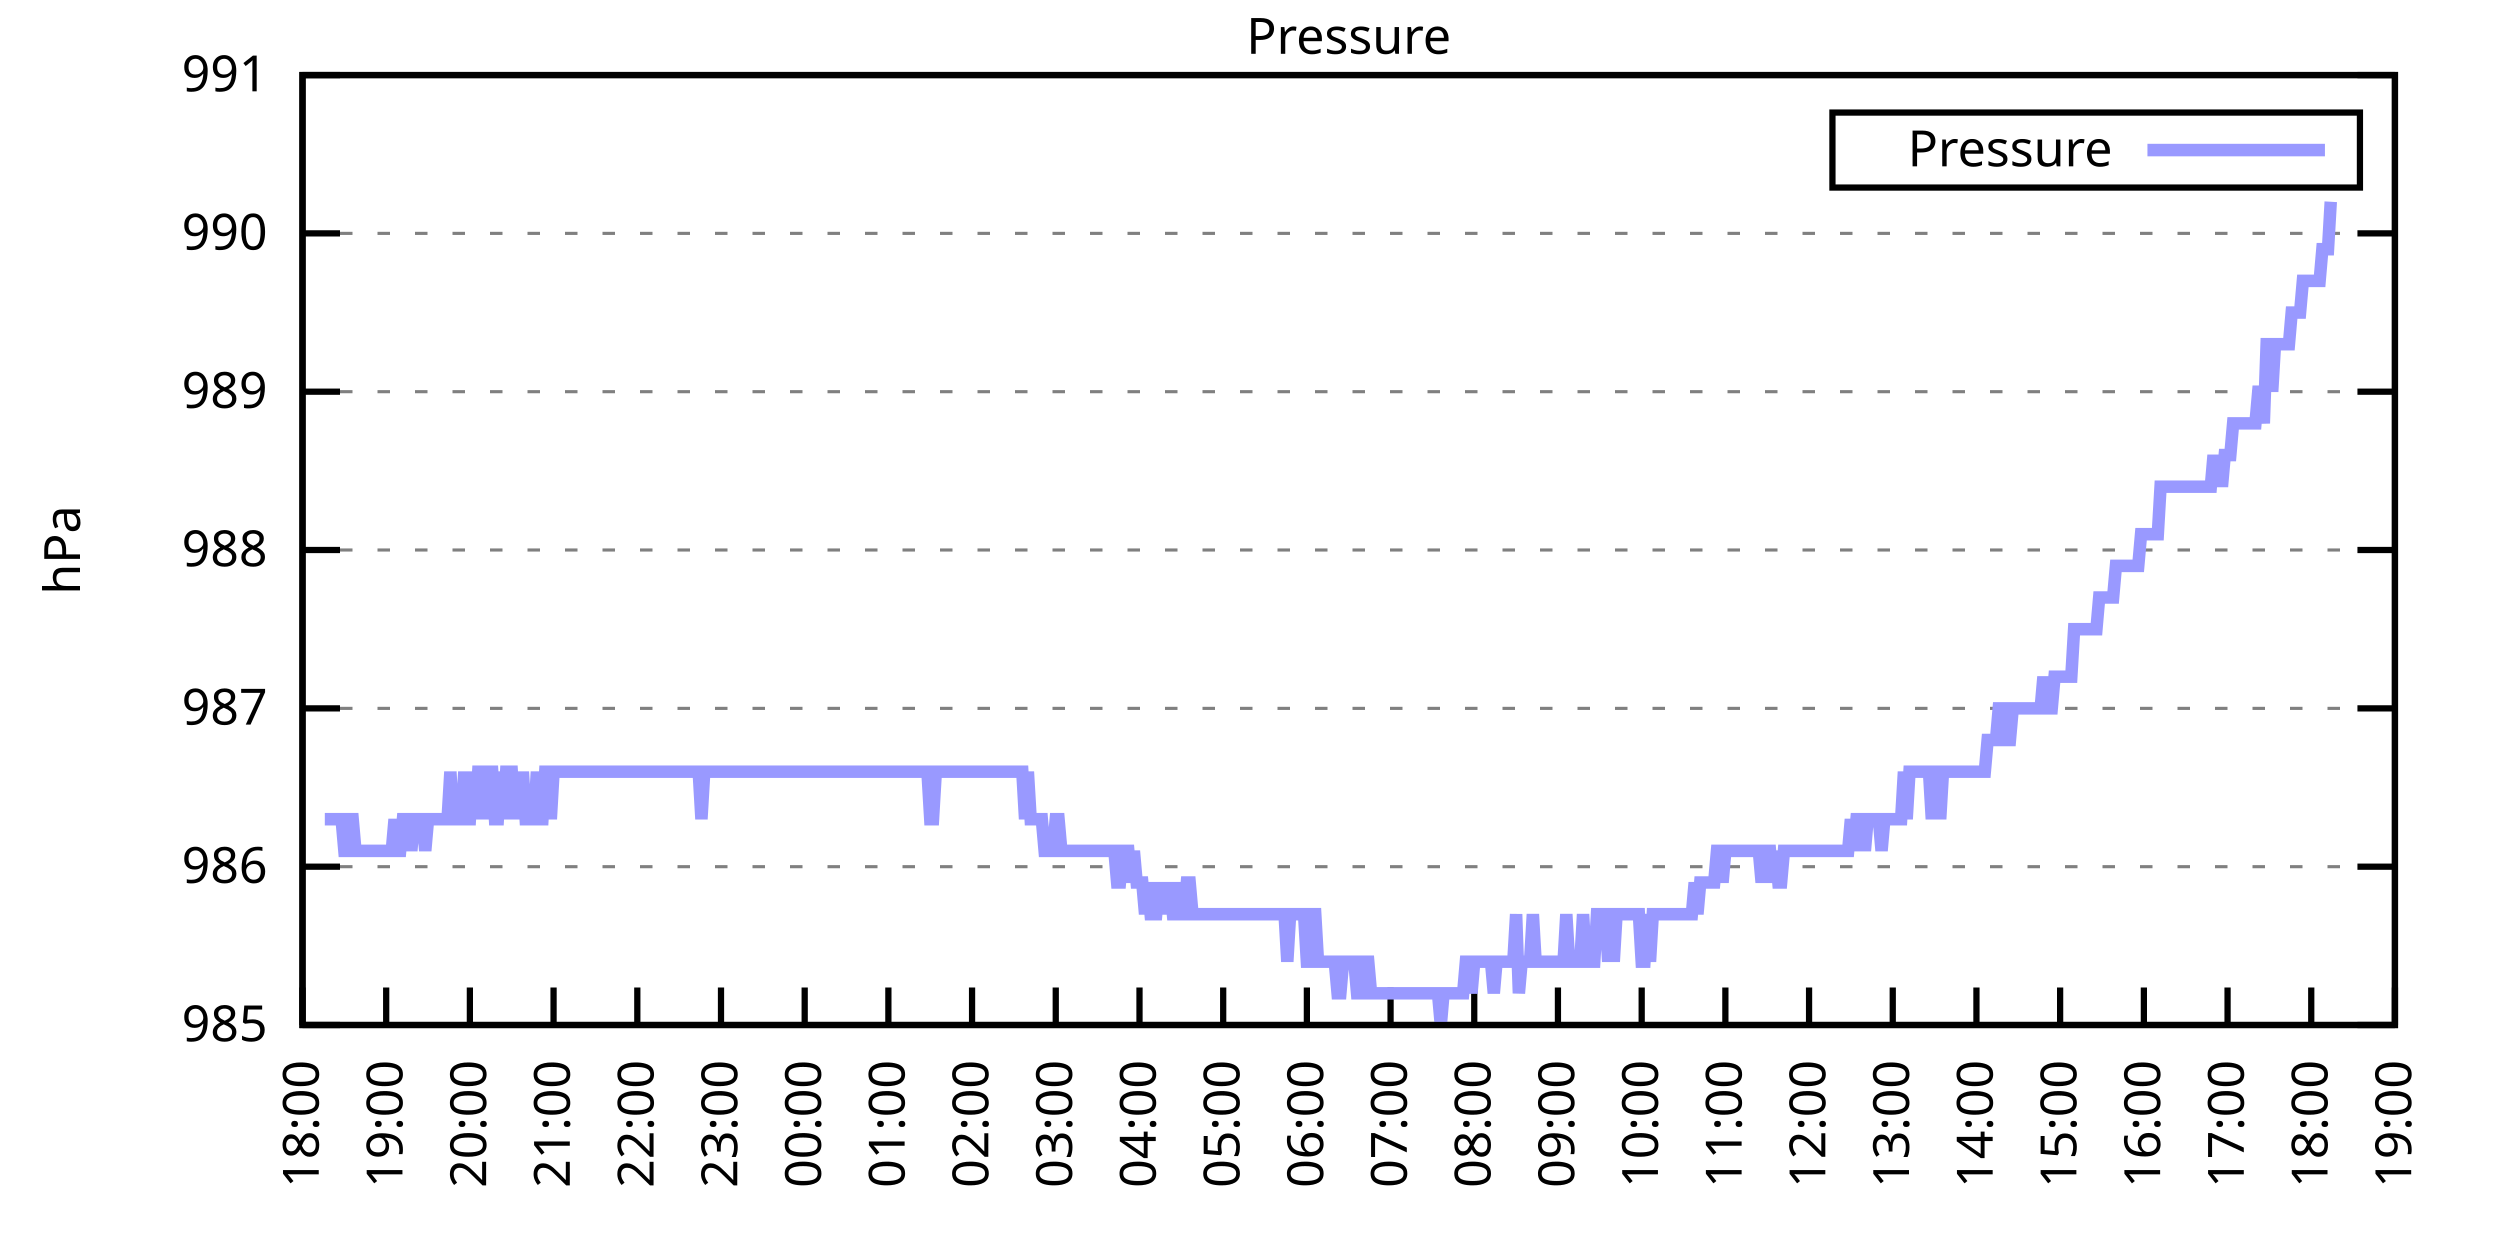
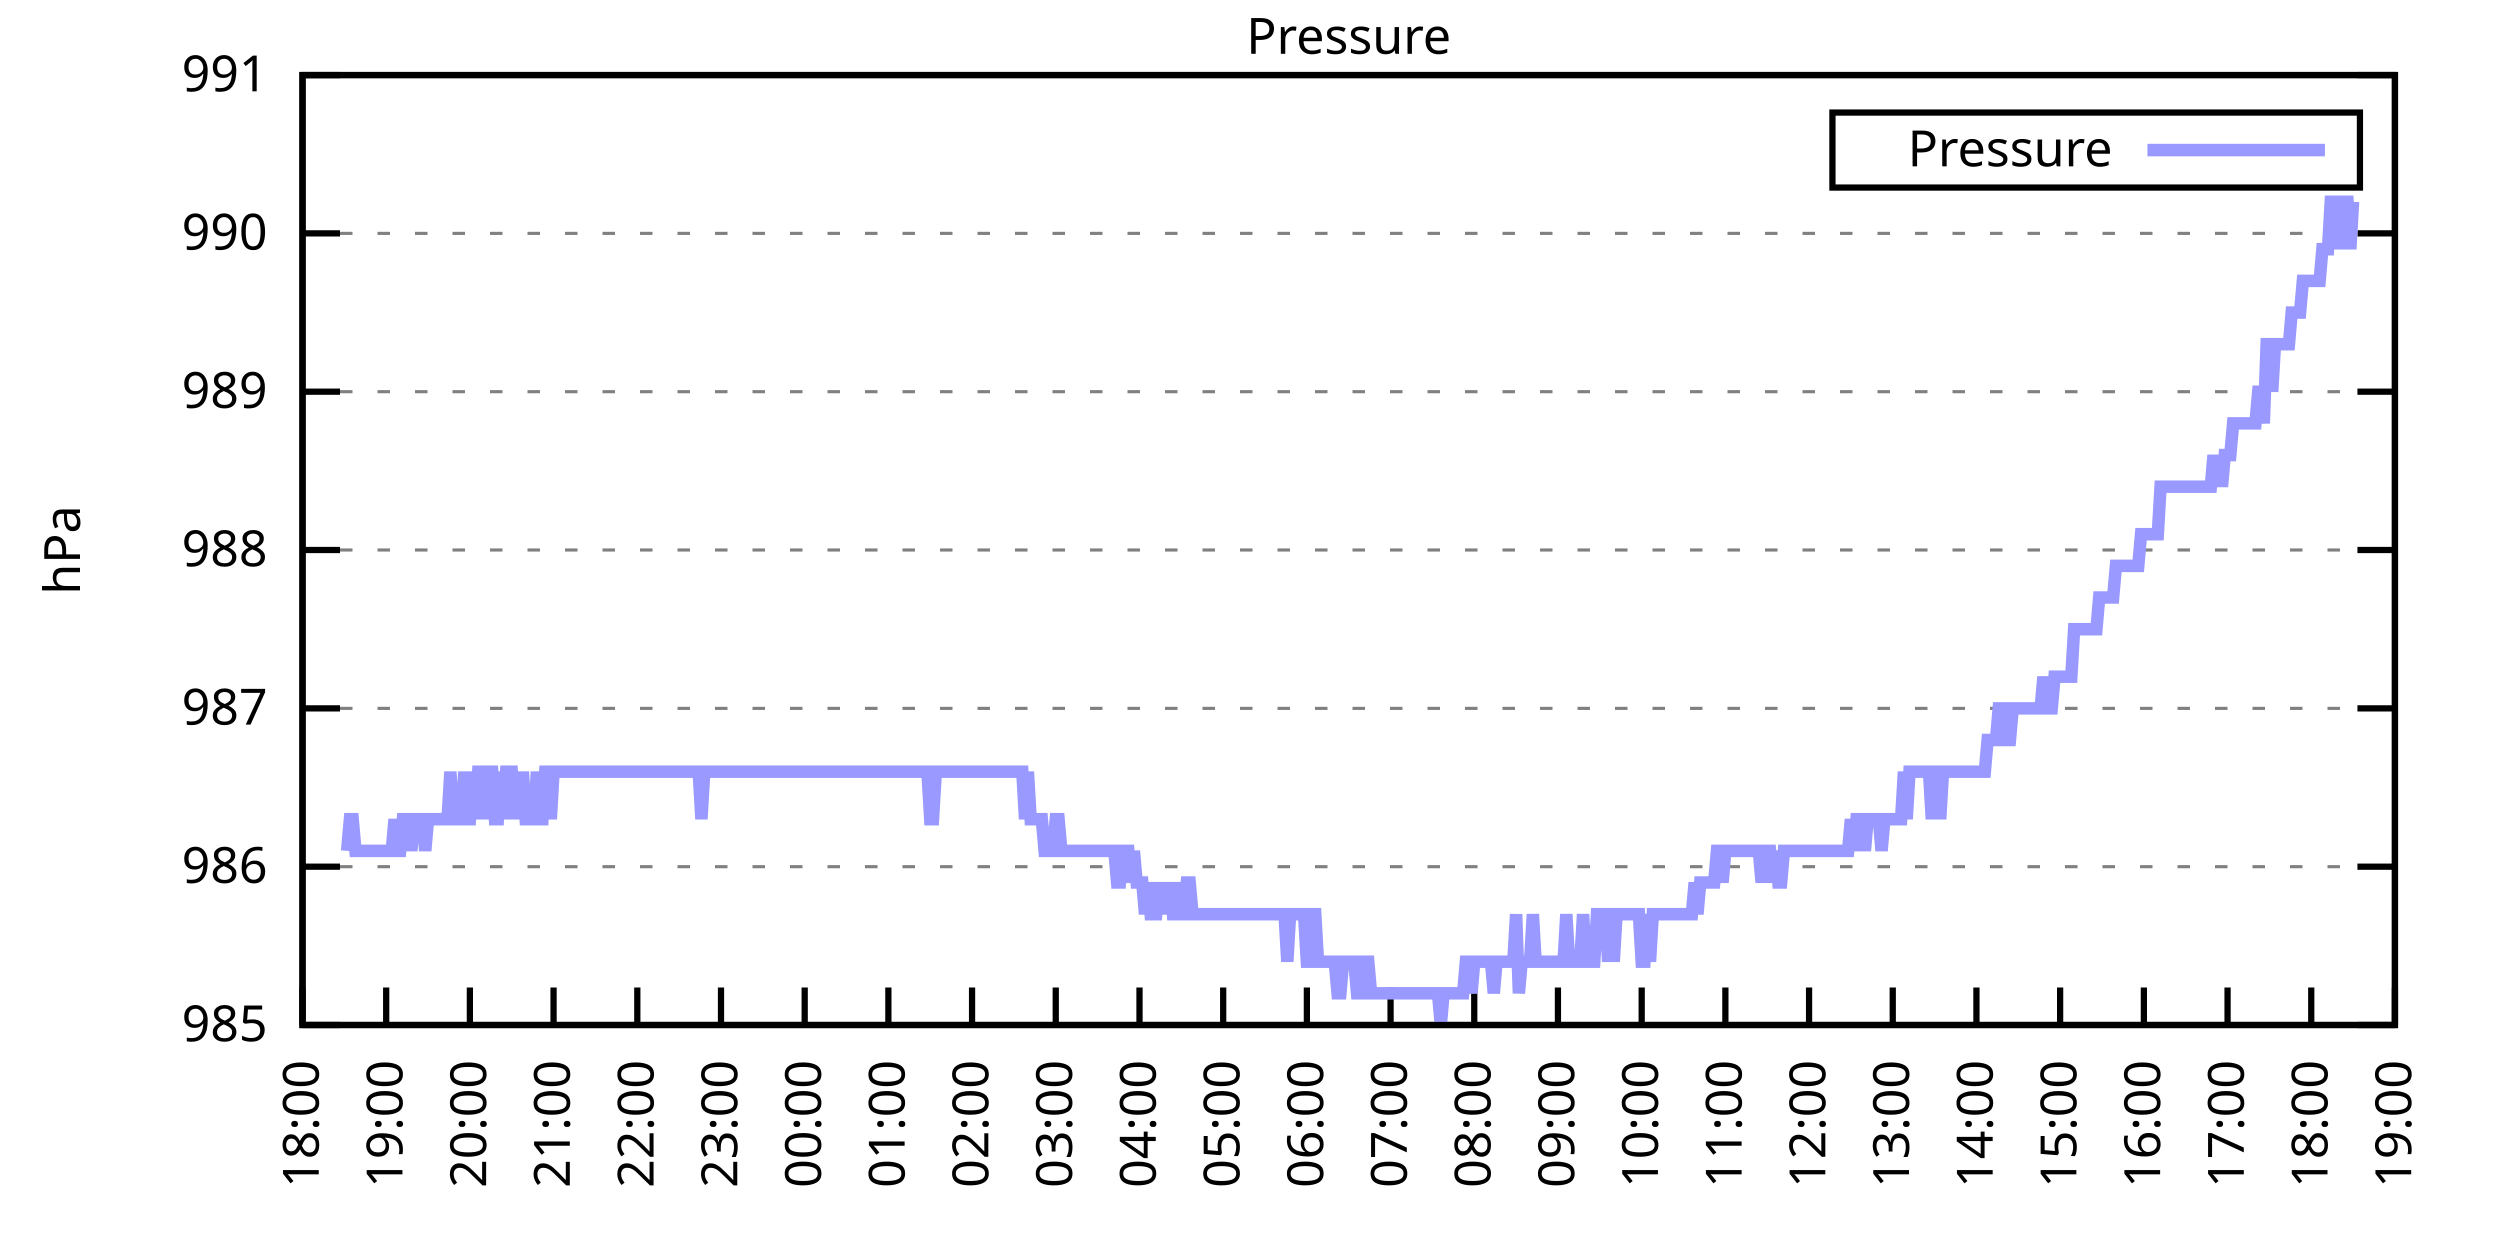
<svg xmlns="http://www.w3.org/2000/svg" xmlns:xlink="http://www.w3.org/1999/xlink" width="400" height="200" viewBox="0 0 400 200">
  <g id="gnuplot_canvas">
    <rect x="0" y="0" width="400" height="200" fill="none" />
    <defs>
      <circle id="gpDot" r="0.5" stroke-width="0.5" stroke="currentColor" />
      <path id="gpPt0" stroke-width="0.333" stroke="currentColor" d="M-1,0 h2 M0,-1 v2" />
      <path id="gpPt1" stroke-width="0.333" stroke="currentColor" d="M-1,-1 L1,1 M1,-1 L-1,1" />
      <path id="gpPt2" stroke-width="0.333" stroke="currentColor" d="M-1,0 L1,0 M0,-1 L0,1 M-1,-1 L1,1 M-1,1 L1,-1" />
      <rect id="gpPt3" stroke-width="0.333" stroke="currentColor" x="-1" y="-1" width="2" height="2" />
      <rect id="gpPt4" stroke-width="0.333" stroke="currentColor" fill="currentColor" x="-1" y="-1" width="2" height="2" />
      <circle id="gpPt5" stroke-width="0.333" stroke="currentColor" cx="0" cy="0" r="1" />
      <use xlink:href="#gpPt5" id="gpPt6" fill="currentColor" stroke="none" />
      <path id="gpPt7" stroke-width="0.333" stroke="currentColor" d="M0,-1.33 L-1.33,0.67 L1.33,0.67 z" />
      <use xlink:href="#gpPt7" id="gpPt8" fill="currentColor" stroke="none" />
      <use xlink:href="#gpPt7" id="gpPt9" stroke="currentColor" transform="rotate(180)" />
      <use xlink:href="#gpPt9" id="gpPt10" fill="currentColor" stroke="none" />
      <use xlink:href="#gpPt3" id="gpPt11" stroke="currentColor" transform="rotate(45)" />
      <use xlink:href="#gpPt11" id="gpPt12" fill="currentColor" stroke="none" />
      <path id="gpPt13" stroke-width="0.333" stroke="currentColor" d="M0,1.330 L1.265,0.411 L0.782,-1.067 L-0.782,-1.076 L-1.265,0.411 z" />
      <use xlink:href="#gpPt13" id="gpPt14" fill="currentColor" stroke="none" />
      <filter id="textbox" filterUnits="objectBoundingBox" x="0" y="0" height="1" width="1">
        <feFlood flood-color="white" flood-opacity="1" result="bgnd" />
        <feComposite in="SourceGraphic" in2="bgnd" operator="atop" />
      </filter>
      <filter id="greybox" filterUnits="objectBoundingBox" x="0" y="0" height="1" width="1">
        <feFlood flood-color="lightgrey" flood-opacity="1" result="grey" />
        <feComposite in="SourceGraphic" in2="grey" operator="atop" />
      </filter>
    </defs>
    <g fill="none" color="white" stroke="currentColor" stroke-width="1.00" stroke-linecap="butt" stroke-linejoin="miter">
</g>
    <g fill="none" color="black" stroke="currentColor" stroke-width="1.00" stroke-linecap="butt" stroke-linejoin="miter">
      <g stroke="none" shape-rendering="crispEdges">
        <polygon fill="rgb(255, 255, 255)" points="48.40,164.00 383.18,164.00 383.18,12.02 48.40,12.02 " />
      </g>
    </g>
    <g fill="none" color="black" stroke="currentColor" stroke-width="1.00" stroke-linecap="butt" stroke-linejoin="miter">
</g>
    <g fill="none" color="black" stroke="black" stroke-width="0.50" stroke-linecap="butt" stroke-linejoin="miter">
</g>
    <g fill="none" color="gray" stroke="currentColor" stroke-width="0.50" stroke-linecap="butt" stroke-linejoin="miter">
      <path stroke="gray" stroke-dasharray="2,4" class="gridline" d="M48.40,164.00 L383.19,164.00  " />
    </g>
    <g fill="none" color="gray" stroke="gray" stroke-width="1.00" stroke-linecap="butt" stroke-linejoin="miter">
</g>
    <g fill="none" color="black" stroke="currentColor" stroke-width="1.00" stroke-linecap="butt" stroke-linejoin="miter">
      <path stroke="black" d="M48.40,164.00 L54.40,164.00 M383.19,164.00 L377.19,164.00  " />
      <g transform="translate(42.80,166.60)" stroke="none" fill="black" font-family="Sans" font-size="8.00" text-anchor="end">
        <text>
          <tspan font-family="Sans"> 985</tspan>
        </text>
      </g>
    </g>
    <g fill="none" color="black" stroke="currentColor" stroke-width="1.00" stroke-linecap="butt" stroke-linejoin="miter">
</g>
    <g fill="none" color="black" stroke="black" stroke-width="0.50" stroke-linecap="butt" stroke-linejoin="miter">
</g>
    <g fill="none" color="gray" stroke="currentColor" stroke-width="0.50" stroke-linecap="butt" stroke-linejoin="miter">
      <path stroke="gray" stroke-dasharray="2,4" class="gridline" d="M48.40,138.67 L383.19,138.67  " />
    </g>
    <g fill="none" color="gray" stroke="gray" stroke-width="1.00" stroke-linecap="butt" stroke-linejoin="miter">
</g>
    <g fill="none" color="black" stroke="currentColor" stroke-width="1.00" stroke-linecap="butt" stroke-linejoin="miter">
      <path stroke="black" d="M48.40,138.67 L54.40,138.67 M383.19,138.67 L377.19,138.67  " />
      <g transform="translate(42.80,141.27)" stroke="none" fill="black" font-family="Sans" font-size="8.00" text-anchor="end">
        <text>
          <tspan font-family="Sans"> 986</tspan>
        </text>
      </g>
    </g>
    <g fill="none" color="black" stroke="currentColor" stroke-width="1.00" stroke-linecap="butt" stroke-linejoin="miter">
</g>
    <g fill="none" color="black" stroke="black" stroke-width="0.50" stroke-linecap="butt" stroke-linejoin="miter">
</g>
    <g fill="none" color="gray" stroke="currentColor" stroke-width="0.50" stroke-linecap="butt" stroke-linejoin="miter">
      <path stroke="gray" stroke-dasharray="2,4" class="gridline" d="M48.40,113.34 L383.19,113.34  " />
    </g>
    <g fill="none" color="gray" stroke="gray" stroke-width="1.00" stroke-linecap="butt" stroke-linejoin="miter">
</g>
    <g fill="none" color="black" stroke="currentColor" stroke-width="1.00" stroke-linecap="butt" stroke-linejoin="miter">
      <path stroke="black" d="M48.40,113.34 L54.40,113.34 M383.19,113.34 L377.19,113.34  " />
      <g transform="translate(42.80,115.94)" stroke="none" fill="black" font-family="Sans" font-size="8.00" text-anchor="end">
        <text>
          <tspan font-family="Sans"> 987</tspan>
        </text>
      </g>
    </g>
    <g fill="none" color="black" stroke="currentColor" stroke-width="1.00" stroke-linecap="butt" stroke-linejoin="miter">
</g>
    <g fill="none" color="black" stroke="black" stroke-width="0.50" stroke-linecap="butt" stroke-linejoin="miter">
</g>
    <g fill="none" color="gray" stroke="currentColor" stroke-width="0.50" stroke-linecap="butt" stroke-linejoin="miter">
      <path stroke="gray" stroke-dasharray="2,4" class="gridline" d="M48.40,88.00 L383.19,88.00  " />
    </g>
    <g fill="none" color="gray" stroke="gray" stroke-width="1.00" stroke-linecap="butt" stroke-linejoin="miter">
</g>
    <g fill="none" color="black" stroke="currentColor" stroke-width="1.00" stroke-linecap="butt" stroke-linejoin="miter">
      <path stroke="black" d="M48.40,88.00 L54.40,88.00 M383.19,88.00 L377.19,88.00  " />
      <g transform="translate(42.80,90.60)" stroke="none" fill="black" font-family="Sans" font-size="8.00" text-anchor="end">
        <text>
          <tspan font-family="Sans"> 988</tspan>
        </text>
      </g>
    </g>
    <g fill="none" color="black" stroke="currentColor" stroke-width="1.00" stroke-linecap="butt" stroke-linejoin="miter">
</g>
    <g fill="none" color="black" stroke="black" stroke-width="0.50" stroke-linecap="butt" stroke-linejoin="miter">
</g>
    <g fill="none" color="gray" stroke="currentColor" stroke-width="0.50" stroke-linecap="butt" stroke-linejoin="miter">
      <path stroke="gray" stroke-dasharray="2,4" class="gridline" d="M48.40,62.67 L383.19,62.67  " />
    </g>
    <g fill="none" color="gray" stroke="gray" stroke-width="1.00" stroke-linecap="butt" stroke-linejoin="miter">
</g>
    <g fill="none" color="black" stroke="currentColor" stroke-width="1.00" stroke-linecap="butt" stroke-linejoin="miter">
      <path stroke="black" d="M48.40,62.67 L54.40,62.67 M383.19,62.67 L377.19,62.67  " />
      <g transform="translate(42.80,65.27)" stroke="none" fill="black" font-family="Sans" font-size="8.00" text-anchor="end">
        <text>
          <tspan font-family="Sans"> 989</tspan>
        </text>
      </g>
    </g>
    <g fill="none" color="black" stroke="currentColor" stroke-width="1.00" stroke-linecap="butt" stroke-linejoin="miter">
</g>
    <g fill="none" color="black" stroke="black" stroke-width="0.50" stroke-linecap="butt" stroke-linejoin="miter">
</g>
    <g fill="none" color="gray" stroke="currentColor" stroke-width="0.50" stroke-linecap="butt" stroke-linejoin="miter">
      <path stroke="gray" stroke-dasharray="2,4" class="gridline" d="M48.40,37.34 L383.19,37.34  " />
    </g>
    <g fill="none" color="gray" stroke="gray" stroke-width="1.00" stroke-linecap="butt" stroke-linejoin="miter">
</g>
    <g fill="none" color="black" stroke="currentColor" stroke-width="1.00" stroke-linecap="butt" stroke-linejoin="miter">
      <path stroke="black" d="M48.40,37.34 L54.40,37.34 M383.19,37.34 L377.19,37.34  " />
      <g transform="translate(42.80,39.94)" stroke="none" fill="black" font-family="Sans" font-size="8.00" text-anchor="end">
        <text>
          <tspan font-family="Sans"> 990</tspan>
        </text>
      </g>
    </g>
    <g fill="none" color="black" stroke="currentColor" stroke-width="1.00" stroke-linecap="butt" stroke-linejoin="miter">
</g>
    <g fill="none" color="black" stroke="black" stroke-width="0.50" stroke-linecap="butt" stroke-linejoin="miter">
</g>
    <g fill="none" color="gray" stroke="currentColor" stroke-width="0.50" stroke-linecap="butt" stroke-linejoin="miter">
      <path stroke="gray" stroke-dasharray="2,4" class="gridline" d="M48.40,12.01 L383.19,12.01  " />
    </g>
    <g fill="none" color="gray" stroke="gray" stroke-width="1.00" stroke-linecap="butt" stroke-linejoin="miter">
</g>
    <g fill="none" color="black" stroke="currentColor" stroke-width="1.00" stroke-linecap="butt" stroke-linejoin="miter">
      <path stroke="black" d="M48.40,12.01 L54.40,12.01 M383.19,12.01 L377.19,12.01  " />
      <g transform="translate(42.80,14.61)" stroke="none" fill="black" font-family="Sans" font-size="8.00" text-anchor="end">
        <text>
          <tspan font-family="Sans"> 991</tspan>
        </text>
      </g>
    </g>
    <g fill="none" color="black" stroke="currentColor" stroke-width="1.00" stroke-linecap="butt" stroke-linejoin="miter">
      <path stroke="black" d="M48.40,164.00 L48.40,158.00  " />
      <g transform="translate(51.00,169.60) rotate(270.00)" stroke="none" fill="black" font-family="Sans" font-size="8.00" text-anchor="end">
        <text>
          <tspan font-family="Sans">18:00</tspan>
        </text>
      </g>
    </g>
    <g fill="none" color="black" stroke="currentColor" stroke-width="1.00" stroke-linecap="butt" stroke-linejoin="miter">
      <path stroke="black" d="M61.79,164.00 L61.79,158.00  " />
      <g transform="translate(64.39,169.60) rotate(270.00)" stroke="none" fill="black" font-family="Sans" font-size="8.00" text-anchor="end">
        <text>
          <tspan font-family="Sans">19:00</tspan>
        </text>
      </g>
    </g>
    <g fill="none" color="black" stroke="currentColor" stroke-width="1.00" stroke-linecap="butt" stroke-linejoin="miter">
      <path stroke="black" d="M75.18,164.00 L75.18,158.00  " />
      <g transform="translate(77.78,169.60) rotate(270.00)" stroke="none" fill="black" font-family="Sans" font-size="8.00" text-anchor="end">
        <text>
          <tspan font-family="Sans">20:00</tspan>
        </text>
      </g>
    </g>
    <g fill="none" color="black" stroke="currentColor" stroke-width="1.00" stroke-linecap="butt" stroke-linejoin="miter">
      <path stroke="black" d="M88.57,164.00 L88.57,158.00  " />
      <g transform="translate(91.17,169.60) rotate(270.00)" stroke="none" fill="black" font-family="Sans" font-size="8.00" text-anchor="end">
        <text>
          <tspan font-family="Sans">21:00</tspan>
        </text>
      </g>
    </g>
    <g fill="none" color="black" stroke="currentColor" stroke-width="1.00" stroke-linecap="butt" stroke-linejoin="miter">
      <path stroke="black" d="M101.97,164.00 L101.97,158.00  " />
      <g transform="translate(104.57,169.60) rotate(270.00)" stroke="none" fill="black" font-family="Sans" font-size="8.00" text-anchor="end">
        <text>
          <tspan font-family="Sans">22:00</tspan>
        </text>
      </g>
    </g>
    <g fill="none" color="black" stroke="currentColor" stroke-width="1.00" stroke-linecap="butt" stroke-linejoin="miter">
      <path stroke="black" d="M115.36,164.00 L115.36,158.00  " />
      <g transform="translate(117.96,169.60) rotate(270.00)" stroke="none" fill="black" font-family="Sans" font-size="8.00" text-anchor="end">
        <text>
          <tspan font-family="Sans">23:00</tspan>
        </text>
      </g>
    </g>
    <g fill="none" color="black" stroke="currentColor" stroke-width="1.00" stroke-linecap="butt" stroke-linejoin="miter">
      <path stroke="black" d="M128.75,164.00 L128.75,158.00  " />
      <g transform="translate(131.35,169.60) rotate(270.00)" stroke="none" fill="black" font-family="Sans" font-size="8.00" text-anchor="end">
        <text>
          <tspan font-family="Sans">00:00</tspan>
        </text>
      </g>
    </g>
    <g fill="none" color="black" stroke="currentColor" stroke-width="1.00" stroke-linecap="butt" stroke-linejoin="miter">
      <path stroke="black" d="M142.14,164.00 L142.14,158.00  " />
      <g transform="translate(144.74,169.60) rotate(270.00)" stroke="none" fill="black" font-family="Sans" font-size="8.00" text-anchor="end">
        <text>
          <tspan font-family="Sans">01:00</tspan>
        </text>
      </g>
    </g>
    <g fill="none" color="black" stroke="currentColor" stroke-width="1.00" stroke-linecap="butt" stroke-linejoin="miter">
      <path stroke="black" d="M155.53,164.00 L155.53,158.00  " />
      <g transform="translate(158.13,169.60) rotate(270.00)" stroke="none" fill="black" font-family="Sans" font-size="8.00" text-anchor="end">
        <text>
          <tspan font-family="Sans">02:00</tspan>
        </text>
      </g>
    </g>
    <g fill="none" color="black" stroke="currentColor" stroke-width="1.00" stroke-linecap="butt" stroke-linejoin="miter">
      <path stroke="black" d="M168.92,164.00 L168.92,158.00  " />
      <g transform="translate(171.52,169.60) rotate(270.00)" stroke="none" fill="black" font-family="Sans" font-size="8.00" text-anchor="end">
        <text>
          <tspan font-family="Sans">03:00</tspan>
        </text>
      </g>
    </g>
    <g fill="none" color="black" stroke="currentColor" stroke-width="1.00" stroke-linecap="butt" stroke-linejoin="miter">
      <path stroke="black" d="M182.32,164.00 L182.32,158.00  " />
      <g transform="translate(184.92,169.60) rotate(270.00)" stroke="none" fill="black" font-family="Sans" font-size="8.00" text-anchor="end">
        <text>
          <tspan font-family="Sans">04:00</tspan>
        </text>
      </g>
    </g>
    <g fill="none" color="black" stroke="currentColor" stroke-width="1.00" stroke-linecap="butt" stroke-linejoin="miter">
      <path stroke="black" d="M195.71,164.00 L195.71,158.00  " />
      <g transform="translate(198.31,169.60) rotate(270.00)" stroke="none" fill="black" font-family="Sans" font-size="8.00" text-anchor="end">
        <text>
          <tspan font-family="Sans">05:00</tspan>
        </text>
      </g>
    </g>
    <g fill="none" color="black" stroke="currentColor" stroke-width="1.00" stroke-linecap="butt" stroke-linejoin="miter">
      <path stroke="black" d="M209.10,164.00 L209.10,158.00  " />
      <g transform="translate(211.70,169.60) rotate(270.00)" stroke="none" fill="black" font-family="Sans" font-size="8.00" text-anchor="end">
        <text>
          <tspan font-family="Sans">06:00</tspan>
        </text>
      </g>
    </g>
    <g fill="none" color="black" stroke="currentColor" stroke-width="1.00" stroke-linecap="butt" stroke-linejoin="miter">
      <path stroke="black" d="M222.49,164.00 L222.49,158.00  " />
      <g transform="translate(225.09,169.60) rotate(270.00)" stroke="none" fill="black" font-family="Sans" font-size="8.00" text-anchor="end">
        <text>
          <tspan font-family="Sans">07:00</tspan>
        </text>
      </g>
    </g>
    <g fill="none" color="black" stroke="currentColor" stroke-width="1.00" stroke-linecap="butt" stroke-linejoin="miter">
      <path stroke="black" d="M235.88,164.00 L235.88,158.00  " />
      <g transform="translate(238.48,169.60) rotate(270.00)" stroke="none" fill="black" font-family="Sans" font-size="8.00" text-anchor="end">
        <text>
          <tspan font-family="Sans">08:00</tspan>
        </text>
      </g>
    </g>
    <g fill="none" color="black" stroke="currentColor" stroke-width="1.00" stroke-linecap="butt" stroke-linejoin="miter">
      <path stroke="black" d="M249.27,164.00 L249.27,158.00  " />
      <g transform="translate(251.87,169.60) rotate(270.00)" stroke="none" fill="black" font-family="Sans" font-size="8.00" text-anchor="end">
        <text>
          <tspan font-family="Sans">09:00</tspan>
        </text>
      </g>
    </g>
    <g fill="none" color="black" stroke="currentColor" stroke-width="1.00" stroke-linecap="butt" stroke-linejoin="miter">
      <path stroke="black" d="M262.67,164.00 L262.67,158.00  " />
      <g transform="translate(265.27,169.60) rotate(270.00)" stroke="none" fill="black" font-family="Sans" font-size="8.00" text-anchor="end">
        <text>
          <tspan font-family="Sans">10:00</tspan>
        </text>
      </g>
    </g>
    <g fill="none" color="black" stroke="currentColor" stroke-width="1.00" stroke-linecap="butt" stroke-linejoin="miter">
      <path stroke="black" d="M276.06,164.00 L276.06,158.00  " />
      <g transform="translate(278.66,169.60) rotate(270.00)" stroke="none" fill="black" font-family="Sans" font-size="8.00" text-anchor="end">
        <text>
          <tspan font-family="Sans">11:00</tspan>
        </text>
      </g>
    </g>
    <g fill="none" color="black" stroke="currentColor" stroke-width="1.00" stroke-linecap="butt" stroke-linejoin="miter">
      <path stroke="black" d="M289.45,164.00 L289.45,158.00  " />
      <g transform="translate(292.05,169.60) rotate(270.00)" stroke="none" fill="black" font-family="Sans" font-size="8.00" text-anchor="end">
        <text>
          <tspan font-family="Sans">12:00</tspan>
        </text>
      </g>
    </g>
    <g fill="none" color="black" stroke="currentColor" stroke-width="1.00" stroke-linecap="butt" stroke-linejoin="miter">
      <path stroke="black" d="M302.84,164.00 L302.84,158.00  " />
      <g transform="translate(305.44,169.60) rotate(270.00)" stroke="none" fill="black" font-family="Sans" font-size="8.00" text-anchor="end">
        <text>
          <tspan font-family="Sans">13:00</tspan>
        </text>
      </g>
    </g>
    <g fill="none" color="black" stroke="currentColor" stroke-width="1.00" stroke-linecap="butt" stroke-linejoin="miter">
      <path stroke="black" d="M316.23,164.00 L316.23,158.00  " />
      <g transform="translate(318.83,169.60) rotate(270.00)" stroke="none" fill="black" font-family="Sans" font-size="8.00" text-anchor="end">
        <text>
          <tspan font-family="Sans">14:00</tspan>
        </text>
      </g>
    </g>
    <g fill="none" color="black" stroke="currentColor" stroke-width="1.00" stroke-linecap="butt" stroke-linejoin="miter">
      <path stroke="black" d="M329.62,164.00 L329.62,158.00  " />
      <g transform="translate(332.22,169.60) rotate(270.00)" stroke="none" fill="black" font-family="Sans" font-size="8.00" text-anchor="end">
        <text>
          <tspan font-family="Sans">15:00</tspan>
        </text>
      </g>
    </g>
    <g fill="none" color="black" stroke="currentColor" stroke-width="1.00" stroke-linecap="butt" stroke-linejoin="miter">
      <path stroke="black" d="M343.02,164.00 L343.02,158.00  " />
      <g transform="translate(345.62,169.60) rotate(270.00)" stroke="none" fill="black" font-family="Sans" font-size="8.00" text-anchor="end">
        <text>
          <tspan font-family="Sans">16:00</tspan>
        </text>
      </g>
    </g>
    <g fill="none" color="black" stroke="currentColor" stroke-width="1.00" stroke-linecap="butt" stroke-linejoin="miter">
      <path stroke="black" d="M356.41,164.00 L356.41,158.00  " />
      <g transform="translate(359.01,169.60) rotate(270.00)" stroke="none" fill="black" font-family="Sans" font-size="8.00" text-anchor="end">
        <text>
          <tspan font-family="Sans">17:00</tspan>
        </text>
      </g>
    </g>
    <g fill="none" color="black" stroke="currentColor" stroke-width="1.00" stroke-linecap="butt" stroke-linejoin="miter">
      <path stroke="black" d="M369.80,164.00 L369.80,158.00  " />
      <g transform="translate(372.40,169.60) rotate(270.00)" stroke="none" fill="black" font-family="Sans" font-size="8.00" text-anchor="end">
        <text>
          <tspan font-family="Sans">18:00</tspan>
        </text>
      </g>
    </g>
    <g fill="none" color="black" stroke="currentColor" stroke-width="1.00" stroke-linecap="butt" stroke-linejoin="miter">
      <path stroke="black" d="M383.19,164.00 L383.19,158.00  " />
      <g transform="translate(385.79,169.60) rotate(270.00)" stroke="none" fill="black" font-family="Sans" font-size="8.00" text-anchor="end">
        <text>
          <tspan font-family="Sans">19:00</tspan>
        </text>
      </g>
    </g>
    <g fill="none" color="black" stroke="currentColor" stroke-width="1.00" stroke-linecap="butt" stroke-linejoin="miter">
</g>
    <g fill="none" color="black" stroke="currentColor" stroke-width="1.00" stroke-linecap="butt" stroke-linejoin="miter">
      <path stroke="black" d="M48.40,12.01 L48.40,164.00 L383.19,164.00 L383.19,12.01 L48.40,12.01 Z  " />
    </g>
    <g fill="none" color="black" stroke="currentColor" stroke-width="1.00" stroke-linecap="butt" stroke-linejoin="miter">
</g>
    <g fill="none" color="black" stroke="currentColor" stroke-width="1.00" stroke-linecap="butt" stroke-linejoin="miter">
      <path stroke="black" d="M293.19,30.01 L293.19,18.01 L377.59,18.01 L377.59,30.01 L293.19,30.01 Z  " />
    </g>
    <g id="Pressure_plot_1">
      <g fill="none" color="white" stroke="black" stroke-width="2.00" stroke-linecap="butt" stroke-linejoin="miter">
</g>
      <g fill="none" color="black" stroke="currentColor" stroke-width="2.00" stroke-linecap="butt" stroke-linejoin="miter">
        <g transform="translate(337.99,26.61)" stroke="none" fill="black" font-family="Sans" font-size="8.00" text-anchor="end">
          <text>
            <tspan font-family="Sans">Pressure</tspan>
          </text>
        </g>
      </g>
      <g fill="none" color="black" stroke="currentColor" stroke-width="2.00" stroke-linecap="butt" stroke-linejoin="miter">
-         <path stroke="rgb(153, 153, 255)" d="M343.59,24.01 L371.99,24.01 M51.97,131.07 L52.42,131.07 L52.86,131.07 L53.31,131.07 L53.76,131.07 L54.20,131.07   L54.65,131.07 L55.10,136.14 L55.54,136.14 L55.99,131.07 L56.43,131.07 L56.88,136.14 L57.33,136.14 L57.77,136.14   L58.22,136.14 L58.67,136.14 L59.11,136.14 L59.56,136.14 L60.01,136.14 L60.45,136.14 L60.90,136.14 L61.35,136.14   L61.79,136.14 L62.24,136.14 L62.68,136.14 L63.13,131.07 L63.58,136.14 L64.02,136.14 L64.47,131.07 L64.92,131.07   L65.36,131.07 L65.81,136.14 L66.26,131.07 L66.70,131.07 L67.15,131.07 L67.59,131.07 L68.04,136.14 L68.49,131.07   L68.93,131.07 L69.38,131.07 L69.83,131.07 L70.27,131.07 L70.72,131.07 L71.17,131.07 L71.61,131.07 L72.06,123.47   L72.50,131.07 L72.95,131.07 L73.40,131.07 L73.84,131.07 L74.29,123.47 L74.74,131.07 L75.18,131.07 L75.63,123.47   L76.08,131.07 L76.52,123.47 L76.97,123.47 L77.42,131.07 L77.86,123.47 L78.31,123.47 L78.75,123.47 L79.20,131.07   L79.65,131.07 L80.09,123.47 L80.54,131.07 L80.99,123.47 L81.43,123.47 L81.88,123.47 L82.33,131.07 L82.77,123.47   L83.22,131.07 L83.66,123.47 L84.11,131.07 L84.56,131.07 L85.00,131.07 L85.45,131.07 L85.90,123.47 L86.34,131.07   L86.79,131.07 L87.24,123.47 L87.68,123.47 L88.13,131.07 L88.57,123.47 L89.02,123.47 L89.47,123.47 L89.91,123.47   L90.36,123.47 L90.81,123.47 L91.25,123.47 L91.70,123.47 L92.15,123.47 L92.59,123.47 L93.04,123.47 L93.49,123.47   L93.93,123.47 L94.38,123.47 L94.82,123.47 L95.27,123.47 L95.72,123.47 L96.16,123.47 L96.61,123.47 L97.06,123.47   L97.50,123.47 L97.95,123.47 L98.40,123.47 L98.84,123.47 L99.29,123.47 L99.73,123.47 L100.18,123.47 L100.63,123.47   L101.07,123.47 L101.52,123.47 L101.97,123.47 L102.41,123.47 L102.86,123.47 L103.31,123.47 L103.75,123.47 L104.20,123.47   L104.64,123.47 L105.09,123.47 L105.54,123.47 L105.98,123.47 L106.43,123.47 L106.88,123.47 L107.32,123.47 L107.77,123.47   L108.22,123.47 L108.66,123.47 L109.11,123.47 L109.55,123.47 L110.00,123.47 L110.45,123.47 L110.89,123.47 L111.34,123.47   L111.79,123.47 L112.23,131.07 L112.68,123.47 L113.13,123.47 L113.57,123.47 L114.02,123.47 L114.47,123.47 L114.91,123.47   L115.36,123.47 L115.80,123.47 L116.25,123.47 L116.70,123.47 L117.14,123.47 L117.59,123.47 L118.04,123.47 L118.48,123.47   L118.93,123.47 L119.38,123.47 L119.82,123.47 L120.27,123.47 L120.71,123.47 L121.16,123.47 L121.61,123.47 L122.05,123.47   L122.50,123.47 L122.95,123.47 L123.39,123.47 L123.84,123.47 L124.29,123.47 L124.73,123.47 L125.18,123.47 L125.62,123.47   L126.07,123.47 L126.52,123.47 L126.96,123.47 L127.41,123.47 L127.86,123.47 L128.30,123.47 L128.75,123.47 L129.20,123.47   L129.64,123.47 L130.09,123.47 L130.54,123.47 L130.98,123.47 L131.43,123.47 L131.87,123.47 L132.32,123.47 L132.77,123.47   L133.21,123.47 L133.66,123.47 L134.11,123.47 L134.55,123.47 L135.00,123.47 L135.45,123.47 L135.89,123.47 L136.34,123.47   L136.78,123.47 L137.23,123.47 L137.68,123.47 L138.12,123.47 L138.57,123.47 L139.02,123.47 L139.46,123.47 L139.91,123.47   L140.36,123.47 L140.80,123.47 L141.25,123.47 L141.69,123.47 L142.14,123.47 L142.59,123.47 L143.03,123.47 L143.48,123.47   L143.93,123.47 L144.37,123.47 L144.82,123.47 L145.27,123.47 L145.71,123.47 L146.16,123.47 L146.61,123.47 L147.05,123.47   L147.50,123.47 L147.94,123.47 L148.39,123.47 L148.84,131.07 L149.28,131.07 L149.73,123.47 L150.18,123.47 L150.62,123.47   L151.07,123.47 L151.52,123.47 L151.96,123.47 L152.41,123.47 L152.85,123.47 L153.30,123.47 L153.75,123.47 L154.19,123.47   L154.64,123.47 L155.09,123.47 L155.53,123.47 L155.98,123.47 L156.43,123.47 L156.87,123.47 L157.32,123.47 L157.76,123.47   L158.21,123.47 L158.66,123.47 L159.10,123.47 L159.55,123.47 L160.00,123.47 L160.44,123.47 L160.89,123.47 L161.34,123.47   L161.78,123.47 L162.23,123.47 L162.67,123.47 L163.12,123.47 L163.57,123.47 L164.01,131.07 L164.46,123.47 L164.91,131.07   L165.35,131.07 L165.80,131.07 L166.25,131.07 L166.69,131.07 L167.14,136.14 L167.59,136.14 L168.03,136.14 L168.48,136.14   L168.92,131.07 L169.37,131.07 L169.82,136.14 L170.26,136.14 L170.71,136.14 L171.16,136.14 L171.60,136.14 L172.05,136.14   L172.50,136.14 L172.94,136.14 L173.39,136.14 L173.83,136.14 L174.28,136.14 L174.73,136.14 L175.17,136.14 L175.62,136.14   L176.07,136.14 L176.51,136.14 L176.96,136.14 L177.41,136.14 L177.85,136.14 L178.30,136.14 L178.74,141.20 L179.19,141.20   L179.64,136.14 L180.08,136.14 L180.53,136.14 L180.98,141.20 L181.42,136.14 L181.87,141.20 L182.32,141.20 L182.76,141.20   L183.21,146.27 L183.66,141.20 L184.10,146.27 L184.55,146.27 L184.99,146.27 L185.44,141.20 L185.89,146.27 L186.33,141.20   L186.78,146.27 L187.23,141.20 L187.67,146.27 L188.12,146.27 L188.57,141.20 L189.01,146.27 L189.46,146.27 L189.90,141.20   L190.35,141.20 L190.80,146.27 L191.24,146.27 L191.69,146.27 L192.14,146.27 L192.58,146.27 L193.03,146.27 L193.48,146.27   L193.92,146.27 L194.37,146.27 L194.81,146.27 L195.26,146.27 L195.71,146.27 L196.15,146.27 L196.60,146.27 L197.05,146.27   L197.49,146.27 L197.94,146.27 L198.39,146.27 L198.83,146.27 L199.28,146.27 L199.73,146.27 L200.17,146.27 L200.62,146.27   L201.06,146.27 L201.51,146.27 L201.96,146.27 L202.40,146.27 L202.85,146.27 L203.30,146.27 L203.74,146.27 L204.19,146.27   L204.64,146.27 L205.08,146.27 L205.53,146.27 L205.97,153.87 L206.42,146.27 L206.87,146.27 L207.31,146.27 L207.76,146.27   L208.21,146.27 L208.65,146.27 L209.10,153.87 L209.55,153.87 L209.99,146.27 L210.44,146.27 L210.88,153.87 L211.33,153.87   L211.78,153.87 L212.22,153.87 L212.67,153.87 L213.12,153.87 L213.56,153.87 L214.01,158.93 L214.46,158.93 L214.90,153.87   L215.35,153.87 L215.80,153.87 L216.24,153.87 L216.69,153.87 L217.13,158.93 L217.58,158.93 L218.03,158.93 L218.47,153.87   L218.92,153.87 L219.37,158.93 L219.81,158.93 L220.26,158.93 L220.71,158.93 L221.15,158.93 L221.60,158.93 L222.04,158.93   L222.49,158.93 L222.94,158.93 L223.38,158.93 L223.83,158.93 L224.28,158.93 L224.72,158.93 L225.17,158.93 L225.62,158.93   L226.06,158.93 L226.51,158.93 L226.95,158.93 L227.40,158.93 L227.85,158.93 L228.29,158.93 L228.74,158.93 L229.19,158.93   L229.63,158.93 L230.08,158.93 L230.53,164.00 L230.97,158.93 L231.42,158.93 L231.86,158.93 L232.31,158.93 L232.76,158.93   L233.20,158.93 L233.65,158.93 L234.10,158.93 L234.54,153.87 L234.99,153.87 L235.44,158.93 L235.88,153.87 L236.33,153.87   L236.78,153.87 L237.22,153.87 L237.67,153.87 L238.11,153.87 L238.56,153.87 L239.01,158.93 L239.45,153.87 L239.90,153.87   L240.35,153.87 L240.79,153.87 L241.24,153.87 L241.69,153.87 L242.13,153.87 L242.58,146.27 L243.02,158.93 L243.47,153.87   L243.92,153.87 L244.36,153.87 L244.81,153.87 L245.26,146.27 L245.70,153.87 L246.15,153.87 L246.60,153.87 L247.04,153.87   L247.49,153.87 L247.93,153.87 L248.38,153.87 L248.83,153.87 L249.27,153.87 L249.72,153.87 L250.17,153.87 L250.61,146.27   L251.06,153.87 L251.51,153.87 L251.95,153.87 L252.40,153.87 L252.85,153.87 L253.29,146.27 L253.74,153.87 L254.18,153.87   L254.63,153.87 L255.08,153.87 L255.52,146.27 L255.97,146.27 L256.42,146.27 L256.86,146.27 L257.31,153.87 L257.76,146.27   L258.20,153.87 L258.65,146.27 L259.09,146.27 L259.54,146.27 L259.99,146.27 L260.43,146.27 L260.88,146.27 L261.33,146.27   L261.77,146.27 L262.22,146.27 L262.67,153.87 L263.11,153.87 L263.56,146.27 L264.00,153.87 L264.45,146.27 L264.90,146.27   L265.34,146.27 L265.79,146.27 L266.24,146.27 L266.68,146.27 L267.13,146.27 L267.58,146.27 L268.02,146.27 L268.47,146.27   L268.92,146.27 L269.36,146.27 L269.81,146.27 L270.25,146.27 L270.70,146.27 L271.15,141.20 L271.59,146.27 L272.04,141.20   L272.49,141.20 L272.93,141.20 L273.38,141.20 L273.83,141.20 L274.27,141.20 L274.72,136.14 L275.16,136.14 L275.61,141.20   L276.06,136.14 L276.50,136.14 L276.95,136.14 L277.40,136.14 L277.84,136.14 L278.29,136.14 L278.74,136.14 L279.18,136.14   L279.63,136.14 L280.07,136.14 L280.52,136.14 L280.97,136.14 L281.41,136.14 L281.86,141.20 L282.31,136.14 L282.75,136.14   L283.20,136.14 L283.65,141.20 L284.09,136.14 L284.54,141.20 L284.98,141.20 L285.43,136.14 L285.88,136.14 L286.32,136.14   L286.77,136.14 L287.22,136.14 L287.66,136.14 L288.11,136.14 L288.56,136.14 L289.00,136.14 L289.45,136.14 L289.90,136.14   L290.34,136.14 L290.79,136.14 L291.23,136.14 L291.68,136.14 L292.13,136.14 L292.57,136.14 L293.02,136.14 L293.47,136.14   L293.91,136.14 L294.36,136.14 L294.81,136.14 L295.25,136.14 L295.70,136.14 L296.14,131.07 L296.59,136.14 L297.04,131.07   L297.48,131.07 L297.93,131.07 L298.38,136.14 L298.82,131.07 L299.27,131.07 L299.72,131.07 L300.16,131.07 L300.61,131.07   L301.05,136.14 L301.50,131.07 L301.95,131.07 L302.39,131.07 L302.84,131.07 L303.29,131.07 L303.73,131.07 L304.18,131.07   L304.63,123.47 L305.07,131.07 L305.52,123.47 L305.97,123.47 L306.41,123.47 L306.86,123.47 L307.30,123.47 L307.75,123.47   L308.20,123.47 L308.64,123.47 L309.09,131.07 L309.54,123.47 L309.98,123.47 L310.43,131.07 L310.88,123.47 L311.32,123.47   L311.77,123.47 L312.21,123.47 L312.66,123.47 L313.11,123.47 L313.55,123.47 L314.00,123.47 L314.45,123.47 L314.89,123.47   L315.34,123.47 L315.79,123.47 L316.23,123.47 L316.68,123.47 L317.12,123.47 L317.57,123.47 L318.02,118.40 L318.46,118.40   L318.91,118.40 L319.36,118.40 L319.80,113.34 L320.25,113.34 L320.70,113.34 L321.14,118.40 L321.59,118.40 L322.04,113.34   L322.48,113.34 L322.93,113.34 L323.37,113.34 L323.82,113.34 L324.27,113.34 L324.71,113.34 L325.16,113.34 L325.61,113.34   L326.05,113.34 L326.50,113.34 L326.95,108.27 L327.39,113.34 L327.84,113.34 L328.28,113.34 L328.73,108.27 L329.18,108.27   L329.62,108.27 L330.07,108.27 L330.52,108.27 L330.96,108.27 L331.41,108.27 L331.86,100.67 L332.30,100.67 L332.75,100.67   L333.19,100.67 L333.64,100.67 L334.09,100.67 L334.53,100.67 L334.98,100.67 L335.43,100.67 L335.87,95.60 L336.32,95.60   L336.77,95.60 L337.21,95.60 L337.66,95.60 L338.10,95.60 L338.55,90.54 L339.00,90.54 L339.44,90.54 L339.89,90.54   L340.34,90.54 L340.78,90.54 L341.23,90.54 L341.68,90.54 L342.12,90.54 L342.57,85.47 L343.02,85.47 L343.46,85.47   L343.91,85.47 L344.35,85.47 L344.80,85.47 L345.25,85.47 L345.69,77.87 L346.14,77.87 L346.59,77.87 L347.03,77.87   L347.48,77.87 L347.93,77.87 L348.37,77.87 L348.82,77.87 L349.26,77.87 L349.71,77.87 L350.16,77.87 L350.60,77.87   L351.05,77.87 L351.50,77.87 L351.94,77.87 L352.39,77.87 L352.84,77.87 L353.28,77.87 L353.73,77.87 L354.17,72.81   L354.62,77.87 L355.07,72.81 L355.51,77.87 L355.96,72.81 L356.41,72.81 L356.85,72.81 L357.30,67.74 L357.75,67.74   L358.19,67.74 L358.64,67.74 L359.09,67.74 L359.53,67.74 L359.98,67.74 L360.42,67.74 L360.87,67.74 L361.32,62.67   L361.76,62.67 L362.21,67.74 L362.66,55.07 L363.10,55.07 L363.55,62.67 L364.00,55.07 L364.44,55.07 L364.89,55.07   L365.33,55.07 L365.78,55.07 L366.23,55.07 L366.67,50.01 L367.12,50.01 L367.57,50.01 L368.01,50.01 L368.46,44.94   L368.91,44.94 L369.35,44.94 L369.80,44.94 L370.24,44.94 L370.69,44.94 L371.14,44.94 L371.58,39.87 L372.03,39.87   L372.48,39.87 L372.92,32.28  " />
+         <path stroke="rgb(153, 153, 255)" d="M343.59,24.01 L371.99,24.01 M55.54,136.14 L55.99,131.07 L56.43,131.07 L56.88,136.14 L57.33,136.14 L57.77,136.14   L58.22,136.14 L58.67,136.14 L59.11,136.14 L59.56,136.14 L60.01,136.14 L60.45,136.14 L60.90,136.14 L61.35,136.14   L61.79,136.14 L62.24,136.14 L62.68,136.14 L63.13,131.07 L63.58,136.14 L64.02,136.14 L64.47,131.07 L64.92,131.07   L65.36,131.07 L65.81,136.14 L66.26,131.07 L66.70,131.07 L67.15,131.07 L67.59,131.07 L68.04,136.14 L68.49,131.07   L68.93,131.07 L69.38,131.07 L69.83,131.07 L70.27,131.07 L70.72,131.07 L71.17,131.07 L71.61,131.07 L72.06,123.47   L72.50,131.07 L72.95,131.07 L73.40,131.07 L73.84,131.07 L74.29,123.47 L74.74,131.07 L75.18,131.07 L75.63,123.47   L76.08,131.07 L76.52,123.47 L76.97,123.47 L77.42,131.07 L77.86,123.47 L78.31,123.47 L78.75,123.47 L79.20,131.07   L79.65,131.07 L80.09,123.47 L80.54,131.07 L80.99,123.47 L81.43,123.47 L81.88,123.47 L82.33,131.07 L82.77,123.47   L83.22,131.07 L83.66,123.47 L84.11,131.07 L84.56,131.07 L85.00,131.07 L85.45,131.07 L85.90,123.47 L86.34,131.07   L86.79,131.07 L87.24,123.47 L87.68,123.47 L88.13,131.07 L88.57,123.47 L89.02,123.47 L89.47,123.47 L89.91,123.47   L90.36,123.47 L90.81,123.47 L91.25,123.47 L91.70,123.47 L92.15,123.47 L92.59,123.47 L93.04,123.47 L93.49,123.47   L93.93,123.47 L94.38,123.47 L94.82,123.47 L95.27,123.47 L95.72,123.47 L96.16,123.47 L96.61,123.47 L97.06,123.47   L97.50,123.47 L97.95,123.47 L98.40,123.47 L98.84,123.47 L99.29,123.47 L99.73,123.47 L100.18,123.47 L100.63,123.47   L101.07,123.47 L101.52,123.47 L101.97,123.47 L102.41,123.47 L102.86,123.47 L103.31,123.47 L103.75,123.47 L104.20,123.47   L104.64,123.47 L105.09,123.47 L105.54,123.47 L105.98,123.47 L106.43,123.47 L106.88,123.47 L107.32,123.47 L107.77,123.47   L108.22,123.47 L108.66,123.47 L109.11,123.47 L109.55,123.47 L110.00,123.47 L110.45,123.47 L110.89,123.47 L111.34,123.47   L111.79,123.47 L112.23,131.07 L112.68,123.47 L113.13,123.47 L113.57,123.47 L114.02,123.47 L114.47,123.47 L114.91,123.47   L115.36,123.47 L115.80,123.47 L116.25,123.47 L116.70,123.47 L117.14,123.47 L117.59,123.47 L118.04,123.47 L118.48,123.47   L118.93,123.47 L119.38,123.47 L119.82,123.47 L120.27,123.47 L120.71,123.47 L121.16,123.47 L121.61,123.47 L122.05,123.47   L122.50,123.47 L122.95,123.47 L123.39,123.47 L123.84,123.47 L124.29,123.47 L124.73,123.47 L125.18,123.47 L125.62,123.47   L126.07,123.47 L126.52,123.47 L126.96,123.47 L127.41,123.47 L127.86,123.47 L128.30,123.47 L128.75,123.47 L129.20,123.47   L129.64,123.47 L130.09,123.47 L130.54,123.47 L130.98,123.47 L131.43,123.47 L131.87,123.47 L132.32,123.47 L132.77,123.47   L133.21,123.47 L133.66,123.47 L134.11,123.47 L134.55,123.47 L135.00,123.47 L135.45,123.47 L135.89,123.47 L136.34,123.47   L136.78,123.47 L137.23,123.47 L137.68,123.47 L138.12,123.47 L138.57,123.47 L139.02,123.47 L139.46,123.47 L139.91,123.47   L140.36,123.47 L140.80,123.47 L141.25,123.47 L141.69,123.47 L142.14,123.47 L142.59,123.47 L143.03,123.47 L143.48,123.47   L143.93,123.47 L144.37,123.47 L144.82,123.47 L145.27,123.47 L145.71,123.47 L146.16,123.47 L146.61,123.47 L147.05,123.47   L147.50,123.47 L147.94,123.47 L148.39,123.47 L148.84,131.07 L149.28,131.07 L149.73,123.47 L150.18,123.47 L150.62,123.47   L151.07,123.47 L151.52,123.47 L151.96,123.47 L152.41,123.47 L152.85,123.47 L153.30,123.47 L153.75,123.47 L154.19,123.47   L154.64,123.47 L155.09,123.47 L155.53,123.47 L155.98,123.47 L156.43,123.47 L156.87,123.47 L157.32,123.47 L157.76,123.47   L158.21,123.47 L158.66,123.47 L159.10,123.47 L159.55,123.47 L160.00,123.47 L160.44,123.47 L160.89,123.47 L161.34,123.47   L161.78,123.47 L162.23,123.47 L162.67,123.47 L163.12,123.47 L163.57,123.47 L164.01,131.07 L164.46,123.47 L164.91,131.07   L165.35,131.07 L165.80,131.07 L166.25,131.07 L166.69,131.07 L167.14,136.14 L167.59,136.14 L168.03,136.14 L168.48,136.14   L168.92,131.07 L169.37,131.07 L169.82,136.14 L170.26,136.14 L170.71,136.14 L171.16,136.14 L171.60,136.14 L172.05,136.14   L172.50,136.14 L172.94,136.14 L173.39,136.14 L173.83,136.14 L174.28,136.14 L174.73,136.14 L175.17,136.14 L175.62,136.14   L176.07,136.14 L176.51,136.14 L176.96,136.14 L177.41,136.14 L177.85,136.14 L178.30,136.14 L178.74,141.20 L179.19,141.20   L179.64,136.14 L180.08,136.14 L180.53,136.14 L180.98,141.20 L181.42,136.14 L181.87,141.20 L182.32,141.20 L182.76,141.20   L183.21,146.27 L183.66,141.20 L184.10,146.27 L184.55,146.27 L184.99,146.27 L185.44,141.20 L185.89,146.27 L186.33,141.20   L186.78,146.27 L187.23,141.20 L187.67,146.27 L188.12,146.27 L188.57,141.20 L189.01,146.27 L189.46,146.27 L189.90,141.20   L190.35,141.20 L190.80,146.27 L191.24,146.27 L191.69,146.27 L192.14,146.27 L192.58,146.27 L193.03,146.27 L193.48,146.27   L193.92,146.27 L194.37,146.27 L194.81,146.27 L195.26,146.27 L195.71,146.27 L196.15,146.27 L196.60,146.27 L197.05,146.27   L197.49,146.27 L197.94,146.27 L198.39,146.27 L198.83,146.27 L199.28,146.27 L199.73,146.27 L200.17,146.27 L200.62,146.27   L201.06,146.27 L201.51,146.27 L201.96,146.27 L202.40,146.27 L202.85,146.27 L203.30,146.27 L203.74,146.27 L204.19,146.27   L204.64,146.27 L205.08,146.27 L205.53,146.27 L205.97,153.87 L206.42,146.27 L206.87,146.27 L207.31,146.27 L207.76,146.27   L208.21,146.27 L208.65,146.27 L209.10,153.87 L209.55,153.87 L209.99,146.27 L210.44,146.27 L210.88,153.87 L211.33,153.87   L211.78,153.87 L212.22,153.87 L212.67,153.87 L213.12,153.87 L213.56,153.87 L214.01,158.93 L214.46,158.93 L214.90,153.87   L215.35,153.87 L215.80,153.87 L216.24,153.87 L216.69,153.87 L217.13,158.93 L217.58,158.93 L218.03,158.93 L218.47,153.87   L218.92,153.87 L219.37,158.93 L219.81,158.93 L220.26,158.93 L220.71,158.93 L221.15,158.93 L221.60,158.93 L222.04,158.93   L222.49,158.93 L222.94,158.93 L223.38,158.93 L223.83,158.93 L224.28,158.93 L224.72,158.93 L225.17,158.93 L225.62,158.93   L226.06,158.93 L226.51,158.93 L226.95,158.93 L227.40,158.93 L227.85,158.93 L228.29,158.93 L228.74,158.93 L229.19,158.93   L229.63,158.93 L230.08,158.93 L230.53,164.00 L230.97,158.93 L231.42,158.93 L231.86,158.93 L232.31,158.93 L232.76,158.93   L233.20,158.93 L233.65,158.93 L234.10,158.93 L234.54,153.87 L234.99,153.87 L235.44,158.93 L235.88,153.87 L236.33,153.87   L236.78,153.87 L237.22,153.87 L237.67,153.87 L238.11,153.87 L238.56,153.87 L239.01,158.93 L239.45,153.87 L239.90,153.87   L240.35,153.87 L240.79,153.87 L241.24,153.87 L241.69,153.87 L242.13,153.87 L242.58,146.27 L243.02,158.93 L243.47,153.87   L243.92,153.87 L244.36,153.87 L244.81,153.87 L245.26,146.27 L245.70,153.87 L246.15,153.87 L246.60,153.87 L247.04,153.87   L247.49,153.87 L247.93,153.87 L248.38,153.87 L248.83,153.87 L249.27,153.87 L249.72,153.87 L250.17,153.87 L250.61,146.27   L251.06,153.87 L251.51,153.87 L251.95,153.87 L252.40,153.87 L252.85,153.87 L253.29,146.27 L253.74,153.87 L254.18,153.87   L254.63,153.87 L255.08,153.87 L255.52,146.27 L255.97,146.27 L256.42,146.27 L256.86,146.27 L257.31,153.87 L257.76,146.27   L258.20,153.87 L258.65,146.27 L259.09,146.27 L259.54,146.27 L259.99,146.27 L260.43,146.27 L260.88,146.27 L261.33,146.27   L261.77,146.27 L262.22,146.27 L262.67,153.87 L263.11,153.87 L263.56,146.27 L264.00,153.87 L264.45,146.27 L264.90,146.27   L265.34,146.27 L265.79,146.27 L266.24,146.27 L266.68,146.27 L267.13,146.27 L267.58,146.27 L268.02,146.27 L268.47,146.27   L268.92,146.27 L269.36,146.27 L269.81,146.27 L270.25,146.27 L270.70,146.27 L271.15,141.20 L271.59,146.27 L272.04,141.20   L272.49,141.20 L272.93,141.20 L273.38,141.20 L273.83,141.20 L274.27,141.20 L274.72,136.14 L275.16,136.14 L275.61,141.20   L276.06,136.14 L276.50,136.14 L276.95,136.14 L277.40,136.14 L277.84,136.14 L278.29,136.14 L278.74,136.14 L279.18,136.14   L279.63,136.14 L280.07,136.14 L280.52,136.14 L280.97,136.14 L281.41,136.14 L281.86,141.20 L282.31,136.14 L282.75,136.14   L283.20,136.14 L283.65,141.20 L284.09,136.14 L284.54,141.20 L284.98,141.20 L285.43,136.14 L285.88,136.14 L286.32,136.14   L286.77,136.14 L287.22,136.14 L287.66,136.14 L288.11,136.14 L288.56,136.14 L289.00,136.14 L289.45,136.14 L289.90,136.14   L290.34,136.14 L290.79,136.14 L291.23,136.14 L291.68,136.14 L292.13,136.14 L292.57,136.14 L293.02,136.14 L293.47,136.14   L293.91,136.14 L294.36,136.14 L294.81,136.14 L295.25,136.14 L295.70,136.14 L296.14,131.07 L296.59,136.14 L297.04,131.07   L297.48,131.07 L297.93,131.07 L298.38,136.14 L298.82,131.07 L299.27,131.07 L299.72,131.07 L300.16,131.07 L300.61,131.07   L301.05,136.14 L301.50,131.07 L301.95,131.07 L302.39,131.07 L302.84,131.07 L303.29,131.07 L303.73,131.07 L304.18,131.07   L304.63,123.47 L305.07,131.07 L305.52,123.47 L305.97,123.47 L306.41,123.47 L306.86,123.47 L307.30,123.47 L307.75,123.47   L308.20,123.47 L308.64,123.47 L309.09,131.07 L309.54,123.47 L309.98,123.47 L310.43,131.07 L310.88,123.47 L311.32,123.47   L311.77,123.47 L312.21,123.47 L312.66,123.47 L313.11,123.47 L313.55,123.47 L314.00,123.47 L314.45,123.47 L314.89,123.47   L315.34,123.47 L315.79,123.47 L316.23,123.47 L316.68,123.47 L317.12,123.47 L317.57,123.47 L318.02,118.40 L318.46,118.40   L318.91,118.40 L319.36,118.40 L319.80,113.34 L320.25,113.34 L320.70,113.34 L321.14,118.40 L321.59,118.40 L322.04,113.34   L322.48,113.34 L322.93,113.34 L323.37,113.34 L323.82,113.34 L324.27,113.34 L324.71,113.34 L325.16,113.34 L325.61,113.34   L326.05,113.34 L326.50,113.34 L326.95,108.27 L327.39,113.34 L327.84,113.34 L328.28,113.34 L328.73,108.27 L329.18,108.27   L329.62,108.27 L330.07,108.27 L330.52,108.27 L330.96,108.27 L331.41,108.27 L331.86,100.67 L332.30,100.67 L332.75,100.67   L333.19,100.67 L333.64,100.67 L334.09,100.67 L334.53,100.67 L334.98,100.67 L335.43,100.67 L335.87,95.60 L336.32,95.60   L336.77,95.60 L337.21,95.60 L337.66,95.60 L338.10,95.60 L338.55,90.54 L339.00,90.54 L339.44,90.54 L339.89,90.54   L340.34,90.54 L340.78,90.54 L341.23,90.54 L341.68,90.54 L342.12,90.54 L342.57,85.47 L343.02,85.47 L343.46,85.47   L343.91,85.47 L344.35,85.47 L344.80,85.47 L345.25,85.47 L345.69,77.87 L346.14,77.87 L346.59,77.87 L347.03,77.87   L347.48,77.87 L347.93,77.87 L348.37,77.87 L348.82,77.87 L349.26,77.87 L349.71,77.87 L350.16,77.87 L350.60,77.87   L351.05,77.87 L351.50,77.87 L351.94,77.87 L352.39,77.87 L352.84,77.87 L353.28,77.87 L353.73,77.87 L354.17,72.81   L354.62,77.87 L355.07,72.81 L355.51,77.87 L355.96,72.81 L356.41,72.81 L356.85,72.81 L357.30,67.74 L357.75,67.74   L358.19,67.74 L358.64,67.74 L359.09,67.74 L359.53,67.74 L359.98,67.74 L360.42,67.74 L360.87,67.74 L361.32,62.67   L361.76,62.67 L362.21,67.74 L362.66,55.07 L363.10,55.07 L363.55,62.67 L364.00,55.07 L364.44,55.07 L364.89,55.07   L365.33,55.07 L365.78,55.07 L366.23,55.07 L366.67,50.01 L367.12,50.01 L367.57,50.01 L368.01,50.01 L368.46,44.94   L368.91,44.94 L369.35,44.94 L369.80,44.94 L370.24,44.94 L370.69,44.94 L371.14,44.94 L371.58,39.87 L372.03,39.87   L372.48,39.87 L372.92,32.28 L373.37,32.28 L373.82,32.28 L374.26,39.87 L374.71,32.28 L375.16,32.28 L375.60,32.28   L376.05,39.87 L376.49,32.28  " />
      </g>
    </g>
    <g fill="none" color="black" stroke="currentColor" stroke-width="2.00" stroke-linecap="butt" stroke-linejoin="miter">
</g>
    <g fill="none" color="black" stroke="black" stroke-width="1.00" stroke-linecap="butt" stroke-linejoin="miter">
</g>
    <g fill="none" color="black" stroke="currentColor" stroke-width="1.00" stroke-linecap="butt" stroke-linejoin="miter">
      <path stroke="black" d="M48.40,12.01 L48.40,164.00 L383.19,164.00 L383.19,12.01 L48.40,12.01 Z  " />
      <g transform="translate(12.80,88.01) rotate(270.00)" stroke="none" fill="black" font-family="Sans" font-size="8.00" text-anchor="middle">
        <text>
          <tspan font-family="Sans">hPa</tspan>
        </text>
      </g>
    </g>
    <g fill="none" color="black" stroke="currentColor" stroke-width="1.00" stroke-linecap="butt" stroke-linejoin="miter">
</g>
    <g fill="none" color="black" stroke="currentColor" stroke-width="1.00" stroke-linecap="butt" stroke-linejoin="miter">
      <g transform="translate(215.79,8.61)" stroke="none" fill="black" font-family="Sans" font-size="8.00" text-anchor="middle">
        <text>
          <tspan font-family="Sans">Pressure</tspan>
        </text>
      </g>
    </g>
    <g fill="none" color="black" stroke="currentColor" stroke-width="1.00" stroke-linecap="butt" stroke-linejoin="miter">
</g>
  </g>
</svg>
